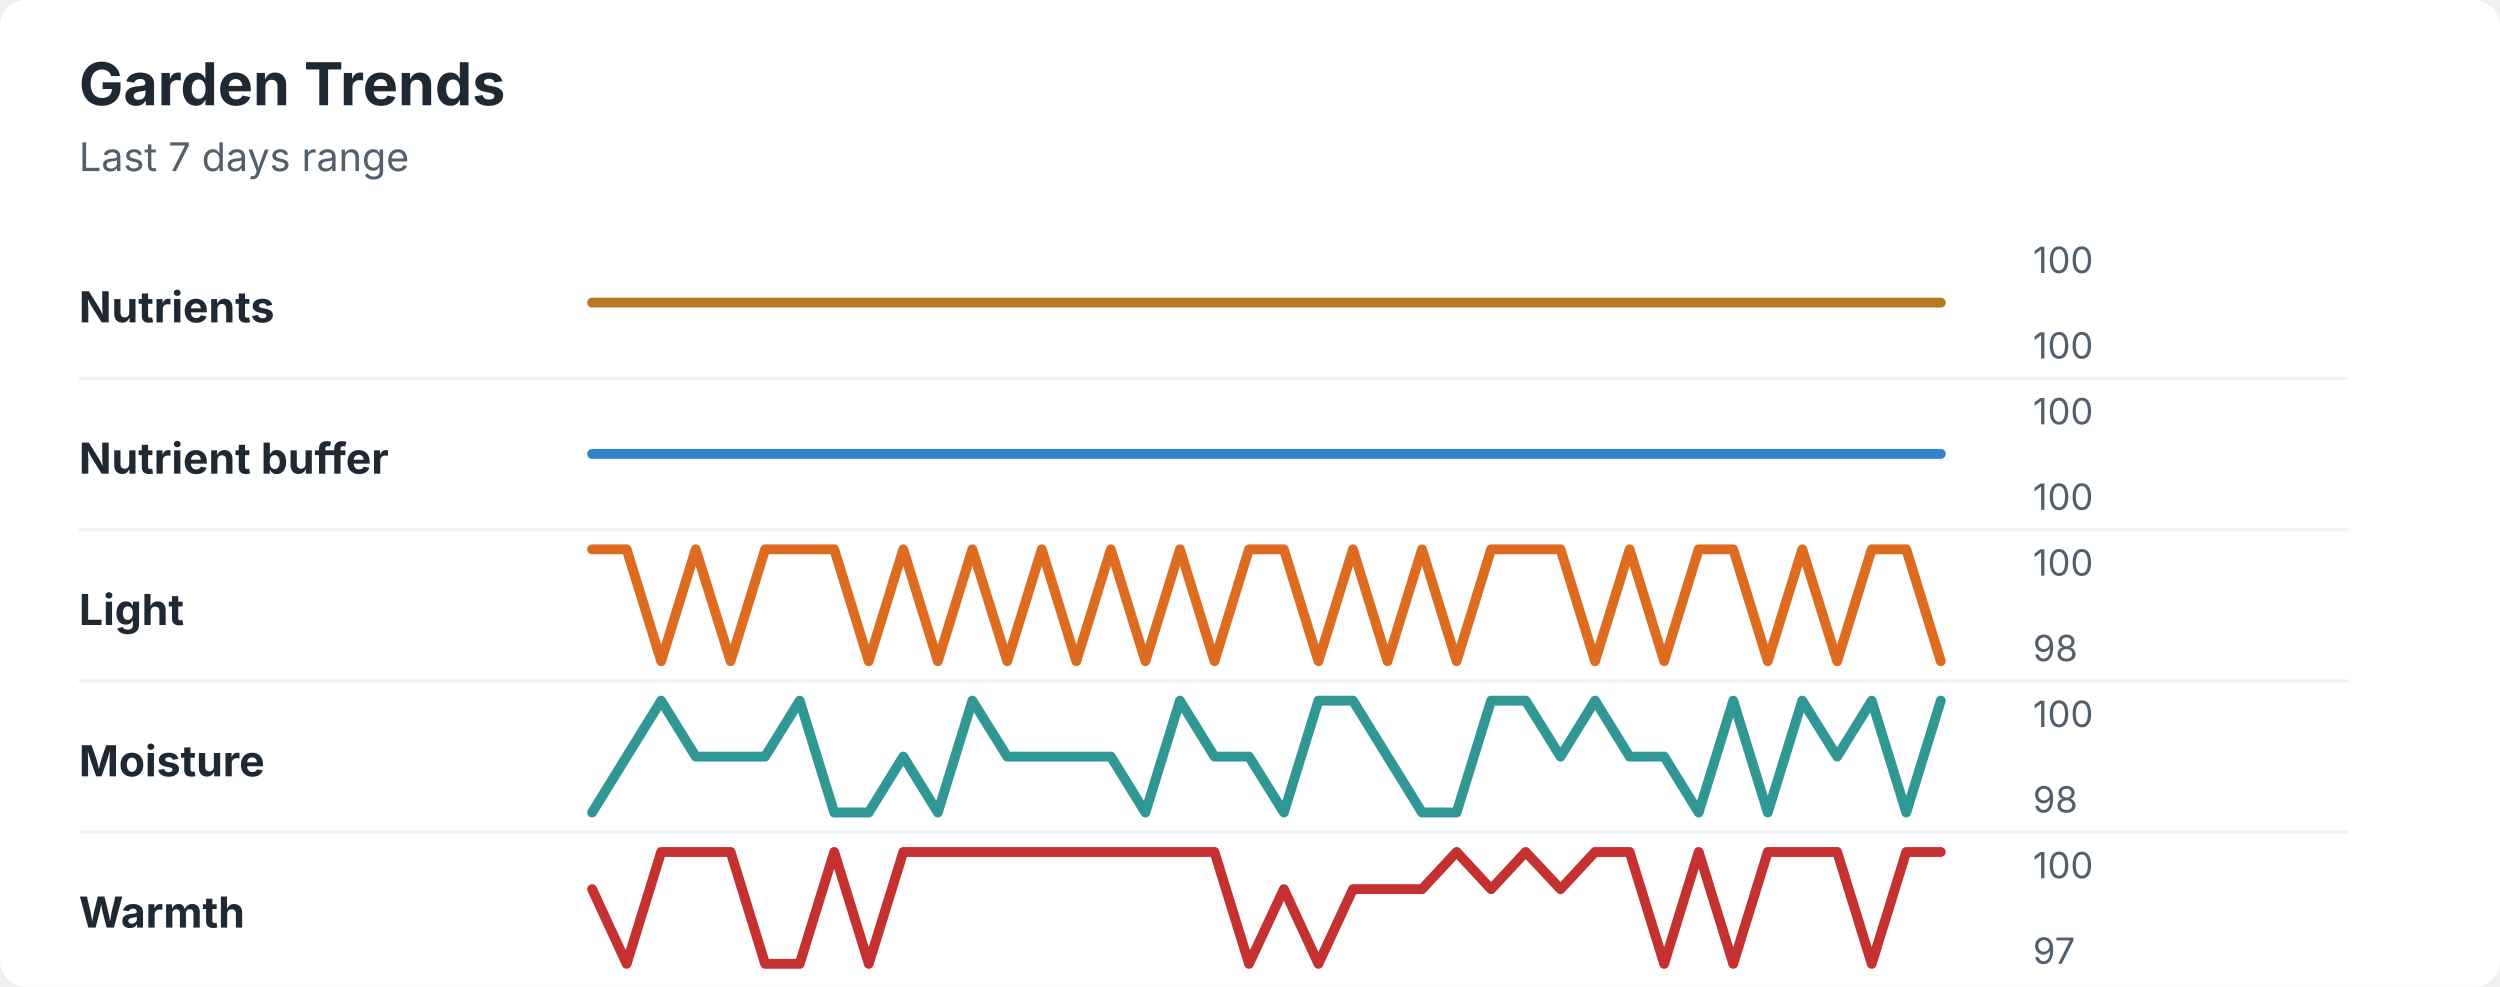
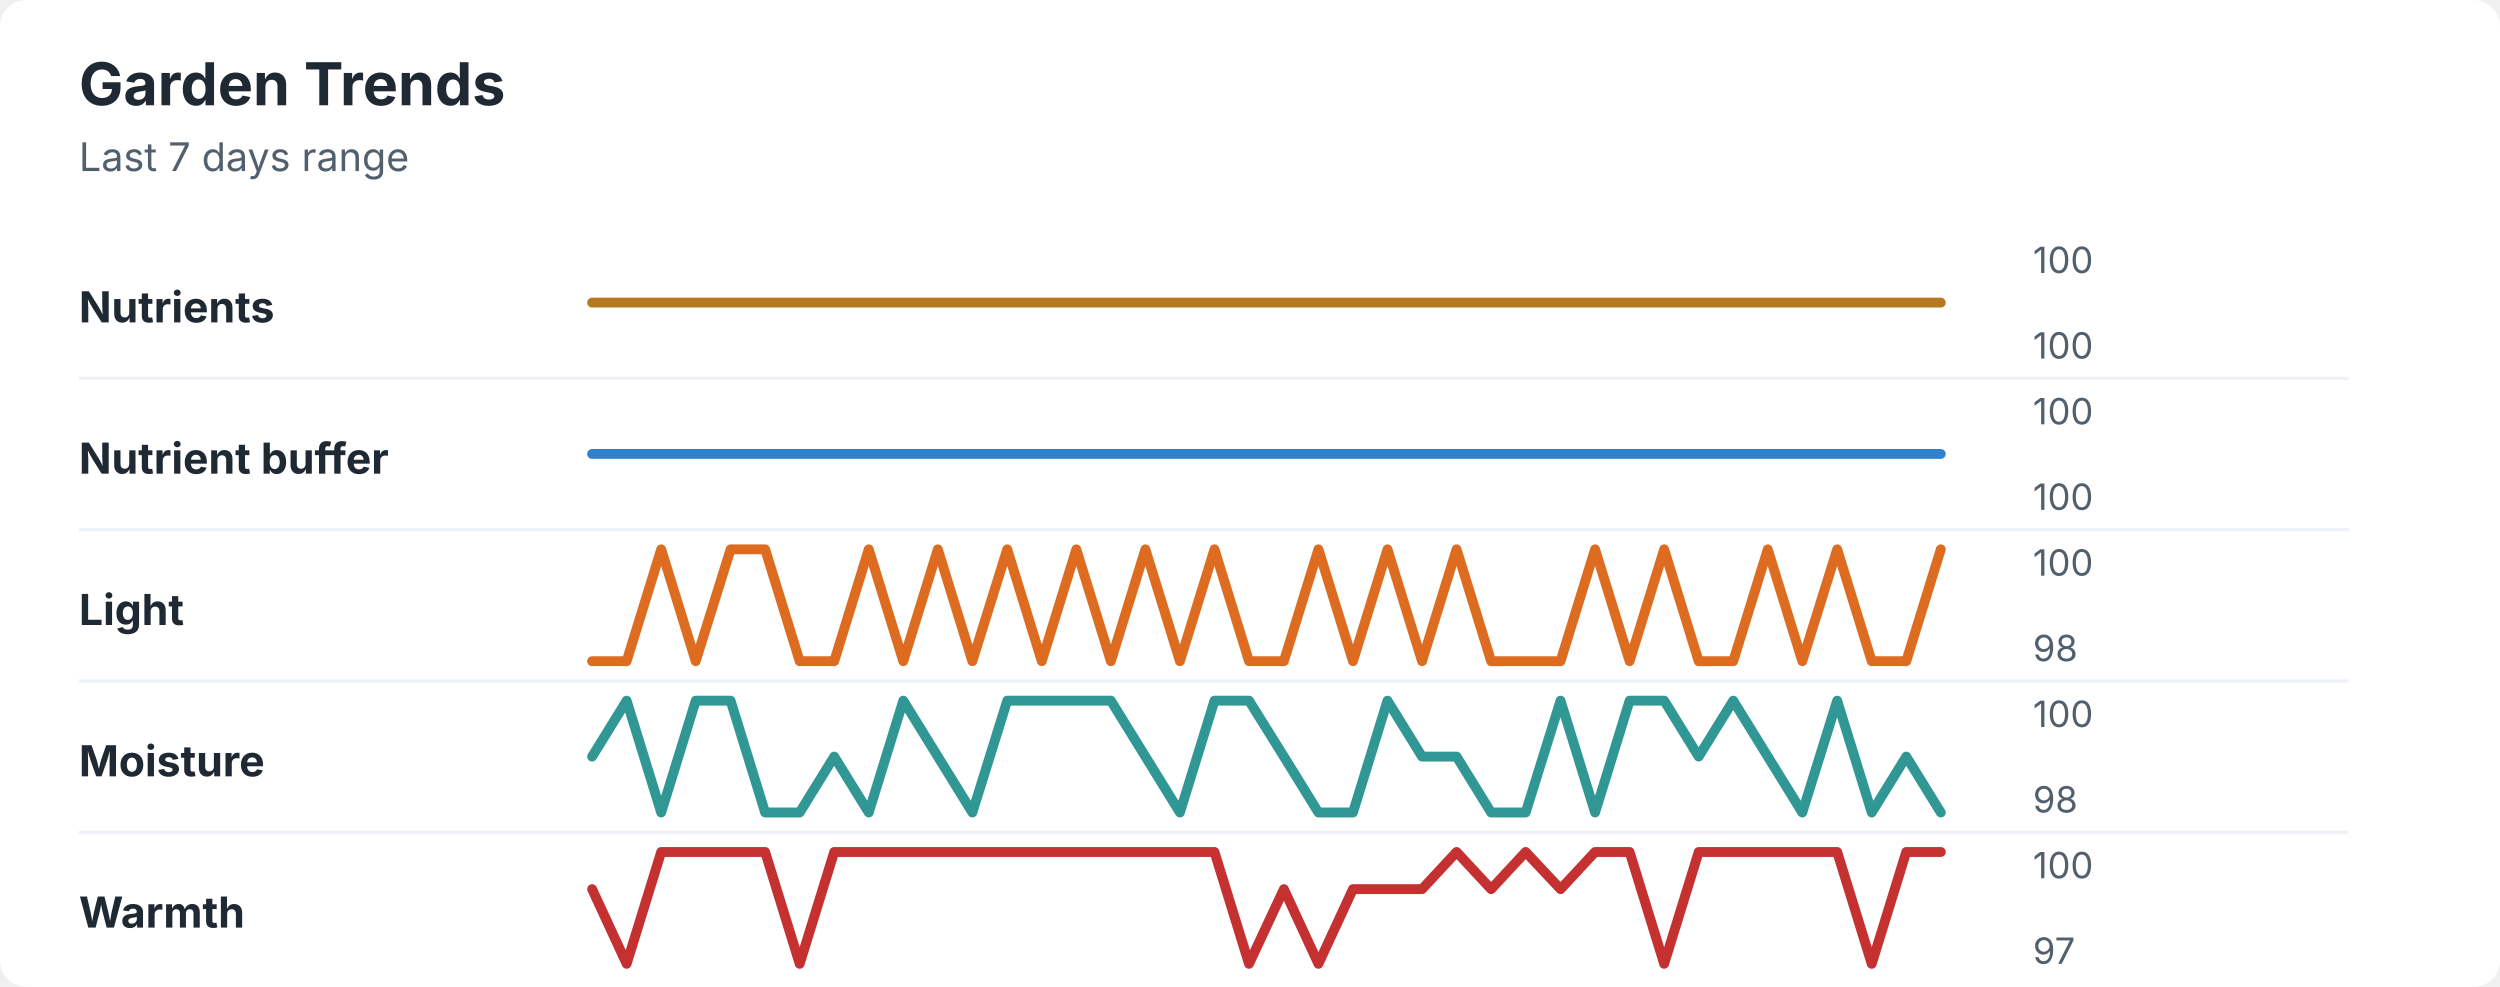
<svg xmlns="http://www.w3.org/2000/svg" width="760" height="300" viewBox="0 0 760 300" role="img" aria-labelledby="title desc">
  <rect width="760" height="300" rx="8" fill="#ffffff" />
  <style>
    text { font-family: -apple-system, BlinkMacSystemFont, "Segoe UI", sans-serif; }
    .title { font-size: 18px; font-weight: 700; fill: #1f2933; }
    .subtitle { font-size: 12px; fill: #52606d; }
    .label { font-size: 13px; font-weight: 650; fill: #1f2933; }
    .axis-value { font-size: 11px; fill: #52606d; }
    .separator { stroke: #eef2f7; stroke-width: 1; }
  </style>
  <text x="24" y="32" class="title">Garden Trends</text>
  <text x="24" y="52" class="subtitle">Last 7 days range</text>
  <text x="24" y="98" class="label">Nutrients</text>
  <polyline points="180.0,92.0 190.5,92.0 201.0,92.0 211.5,92.0 222.1,92.0 232.6,92.0 243.1,92.0 253.6,92.0 264.1,92.0 274.6,92.0 285.1,92.0 295.6,92.0 306.2,92.0 316.7,92.0 327.2,92.0 337.7,92.0 348.2,92.0 358.7,92.0 369.2,92.0 379.7,92.0 390.3,92.0 400.8,92.0 411.3,92.0 421.8,92.0 432.3,92.0 442.8,92.0 453.3,92.0 463.8,92.0 474.4,92.0 484.9,92.0 495.4,92.0 505.9,92.0 516.4,92.0 526.9,92.0 537.4,92.0 547.9,92.0 558.5,92.0 569.0,92.0 579.5,92.0 590.0,92.0 " fill="none" stroke="#b7791f" stroke-width="3" stroke-linecap="round" stroke-linejoin="round" />
  <text x="618" y="83" class="axis-value">100</text>
  <text x="618" y="109" class="axis-value">100</text>
  <line x1="24" y1="115.0" x2="714" y2="115.0" class="separator" />
  <text x="24" y="144" class="label">Nutrient buffer</text>
  <polyline points="180.0,138.0 190.5,138.0 201.0,138.0 211.5,138.0 222.1,138.0 232.6,138.0 243.1,138.0 253.6,138.0 264.1,138.0 274.6,138.0 285.1,138.0 295.6,138.0 306.2,138.0 316.7,138.0 327.2,138.0 337.7,138.0 348.2,138.0 358.7,138.0 369.2,138.0 379.7,138.0 390.3,138.0 400.8,138.0 411.3,138.0 421.8,138.0 432.3,138.0 442.8,138.0 453.3,138.0 463.8,138.0 474.4,138.0 484.9,138.0 495.4,138.0 505.9,138.0 516.4,138.0 526.9,138.0 537.4,138.0 547.9,138.0 558.5,138.0 569.0,138.0 579.5,138.0 590.0,138.0 " fill="none" stroke="#3182ce" stroke-width="3" stroke-linecap="round" stroke-linejoin="round" />
  <text x="618" y="129" class="axis-value">100</text>
  <text x="618" y="155" class="axis-value">100</text>
  <line x1="24" y1="161.0" x2="714" y2="161.0" class="separator" />
  <text x="24" y="190" class="label">Light</text>
-   <polyline points="180.0,167.0 190.5,167.0 201.0,201.0 211.5,167.0 222.1,201.0 232.6,167.0 243.1,167.0 253.6,167.0 264.1,201.0 274.6,167.0 285.1,201.0 295.6,167.0 306.2,201.0 316.7,167.0 327.2,201.0 337.7,167.0 348.2,201.0 358.7,167.0 369.2,201.0 379.7,167.0 390.3,167.0 400.8,201.0 411.3,167.0 421.8,201.0 432.3,167.0 442.8,201.0 453.3,167.0 463.8,167.0 474.4,167.0 484.9,201.0 495.4,167.0 505.9,201.0 516.4,167.0 526.9,167.0 537.4,201.0 547.9,167.0 558.5,201.0 569.0,167.0 579.5,167.0 590.0,201.0 " fill="none" stroke="#dd6b20" stroke-width="3" stroke-linecap="round" stroke-linejoin="round" />
+   <polyline points="180.0,201.0 190.5,201.0 201.0,167.0 211.5,201.0 222.1,167.0 232.6,167.0 243.1,201.0 253.6,201.0 264.1,167.0 274.6,201.0 285.1,167.0 295.6,201.0 306.2,167.0 316.7,201.0 327.2,167.0 337.7,201.0 348.2,167.0 358.7,201.0 369.2,167.0 379.7,201.0 390.3,201.0 400.8,167.0 411.3,201.0 421.8,167.0 432.3,201.0 442.8,167.0 453.3,201.0 463.8,201.0 474.4,201.0 484.9,167.0 495.4,201.0 505.9,167.0 516.4,201.0 526.9,201.0 537.4,167.0 547.9,201.0 558.5,167.0 569.0,201.0 579.5,201.0 590.0,167.0 " fill="none" stroke="#dd6b20" stroke-width="3" stroke-linecap="round" stroke-linejoin="round" />
  <text x="618" y="175" class="axis-value">100</text>
  <text x="618" y="201" class="axis-value">98</text>
  <line x1="24" y1="207.0" x2="714" y2="207.0" class="separator" />
  <text x="24" y="236" class="label">Moisture</text>
-   <polyline points="180.0,247.0 190.5,230.0 201.0,213.0 211.5,230.0 222.1,230.0 232.6,230.0 243.1,213.0 253.6,247.0 264.1,247.0 274.6,230.0 285.1,247.0 295.6,213.0 306.2,230.0 316.7,230.0 327.2,230.0 337.7,230.0 348.2,247.0 358.7,213.0 369.2,230.0 379.7,230.0 390.3,247.0 400.8,213.0 411.3,213.0 421.8,230.0 432.3,247.0 442.8,247.0 453.3,213.0 463.8,213.0 474.4,230.0 484.9,213.0 495.4,230.0 505.9,230.0 516.4,247.0 526.9,213.0 537.4,247.0 547.9,213.0 558.5,230.0 569.0,213.0 579.5,247.0 590.0,213.0 " fill="none" stroke="#319795" stroke-width="3" stroke-linecap="round" stroke-linejoin="round" />
+   <polyline points="180.0,230.0 190.5,213.0 201.0,247.0 211.5,213.0 222.1,213.0 232.6,247.0 243.1,247.0 253.6,230.0 264.1,247.0 274.6,213.0 285.1,230.0 295.6,247.0 306.2,213.0 316.7,213.0 327.2,213.0 337.7,213.0 348.2,230.0 358.7,247.0 369.2,213.0 379.7,213.0 390.3,230.0 400.8,247.0 411.3,247.0 421.8,213.0 432.3,230.0 442.8,230.0 453.3,247.0 463.8,247.0 474.4,213.0 484.9,247.0 495.4,213.0 505.9,213.0 516.4,230.0 526.9,213.0 537.4,230.0 547.9,247.0 558.5,213.0 569.0,247.0 579.5,230.0 590.0,247.0 " fill="none" stroke="#319795" stroke-width="3" stroke-linecap="round" stroke-linejoin="round" />
  <text x="618" y="221" class="axis-value">100</text>
  <text x="618" y="247" class="axis-value">98</text>
  <line x1="24" y1="253.0" x2="714" y2="253.0" class="separator" />
  <text x="24" y="282" class="label">Warmth</text>
-   <polyline points="180.0,270.3 190.5,293.0 201.0,259.0 211.5,259.0 222.1,259.0 232.6,293.0 243.1,293.0 253.6,259.0 264.1,293.0 274.6,259.0 285.1,259.0 295.6,259.0 306.2,259.0 316.7,259.0 327.2,259.0 337.7,259.0 348.2,259.0 358.7,259.0 369.2,259.0 379.7,293.0 390.3,270.3 400.8,293.0 411.3,270.3 421.8,270.3 432.3,270.3 442.8,259.0 453.3,270.3 463.8,259.0 474.4,270.3 484.9,259.0 495.4,259.0 505.9,293.0 516.4,259.0 526.9,293.0 537.4,259.0 547.9,259.0 558.5,259.0 569.0,293.0 579.5,259.0 590.0,259.0 " fill="none" stroke="#c53030" stroke-width="3" stroke-linecap="round" stroke-linejoin="round" />
+   <polyline points="180.0,270.3 190.5,293.0 201.0,259.0 211.5,259.0 222.1,259.0 232.6,259.0 243.1,293.0 253.6,259.0 264.1,259.0 274.6,259.0 285.1,259.0 295.6,259.0 306.2,259.0 316.7,259.0 327.2,259.0 337.7,259.0 348.2,259.0 358.7,259.0 369.2,259.0 379.7,293.0 390.3,270.3 400.8,293.0 411.3,270.3 421.8,270.3 432.3,270.3 442.8,259.0 453.3,270.3 463.8,259.0 474.4,270.3 484.9,259.0 495.4,259.0 505.9,293.0 516.4,259.0 526.9,259.0 537.4,259.0 547.9,259.0 558.5,259.0 569.0,293.0 579.5,259.0 590.0,259.0 " fill="none" stroke="#c53030" stroke-width="3" stroke-linecap="round" stroke-linejoin="round" />
  <text x="618" y="267" class="axis-value">100</text>
  <text x="618" y="293" class="axis-value">97</text>
</svg>
